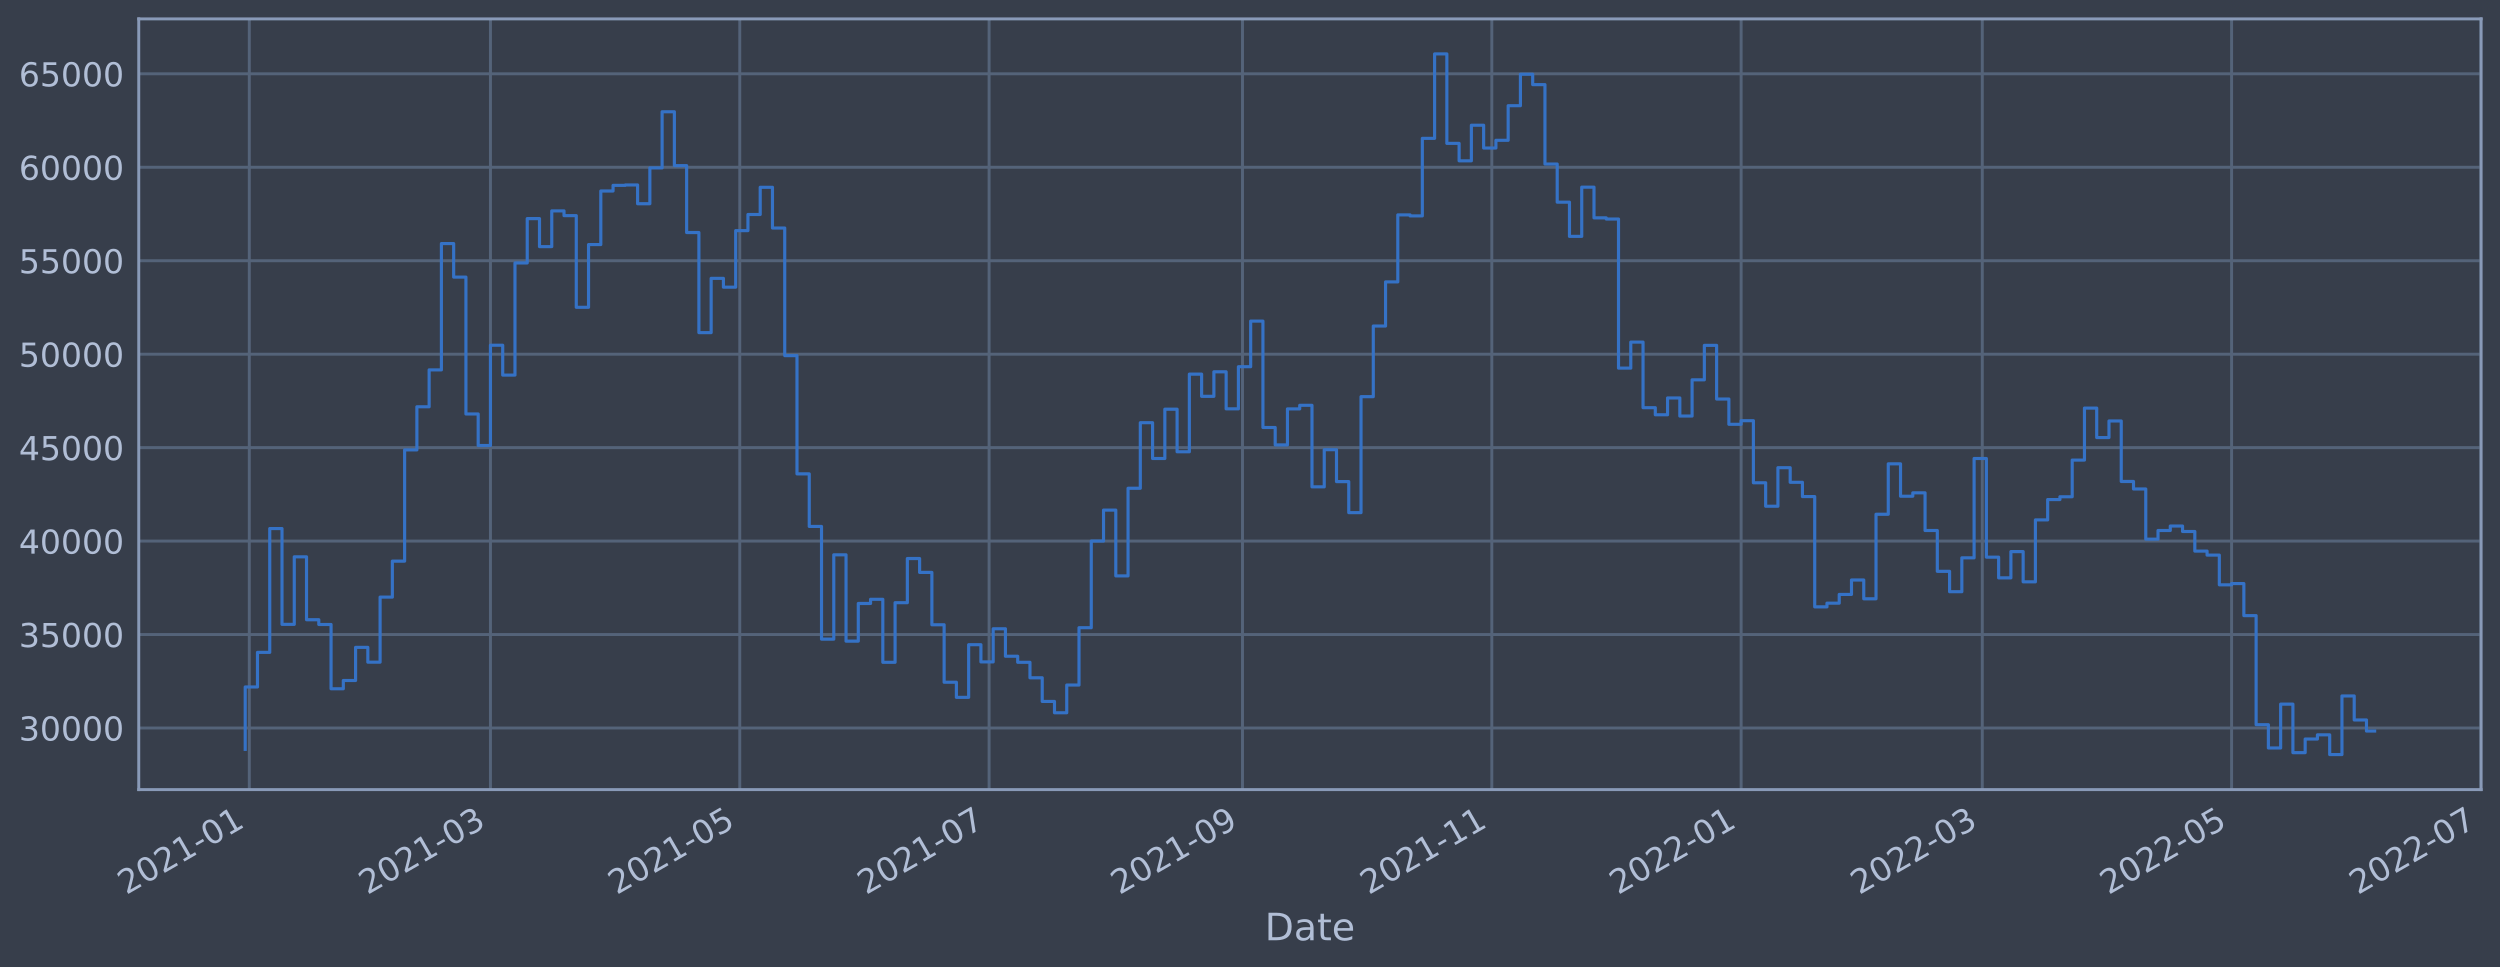
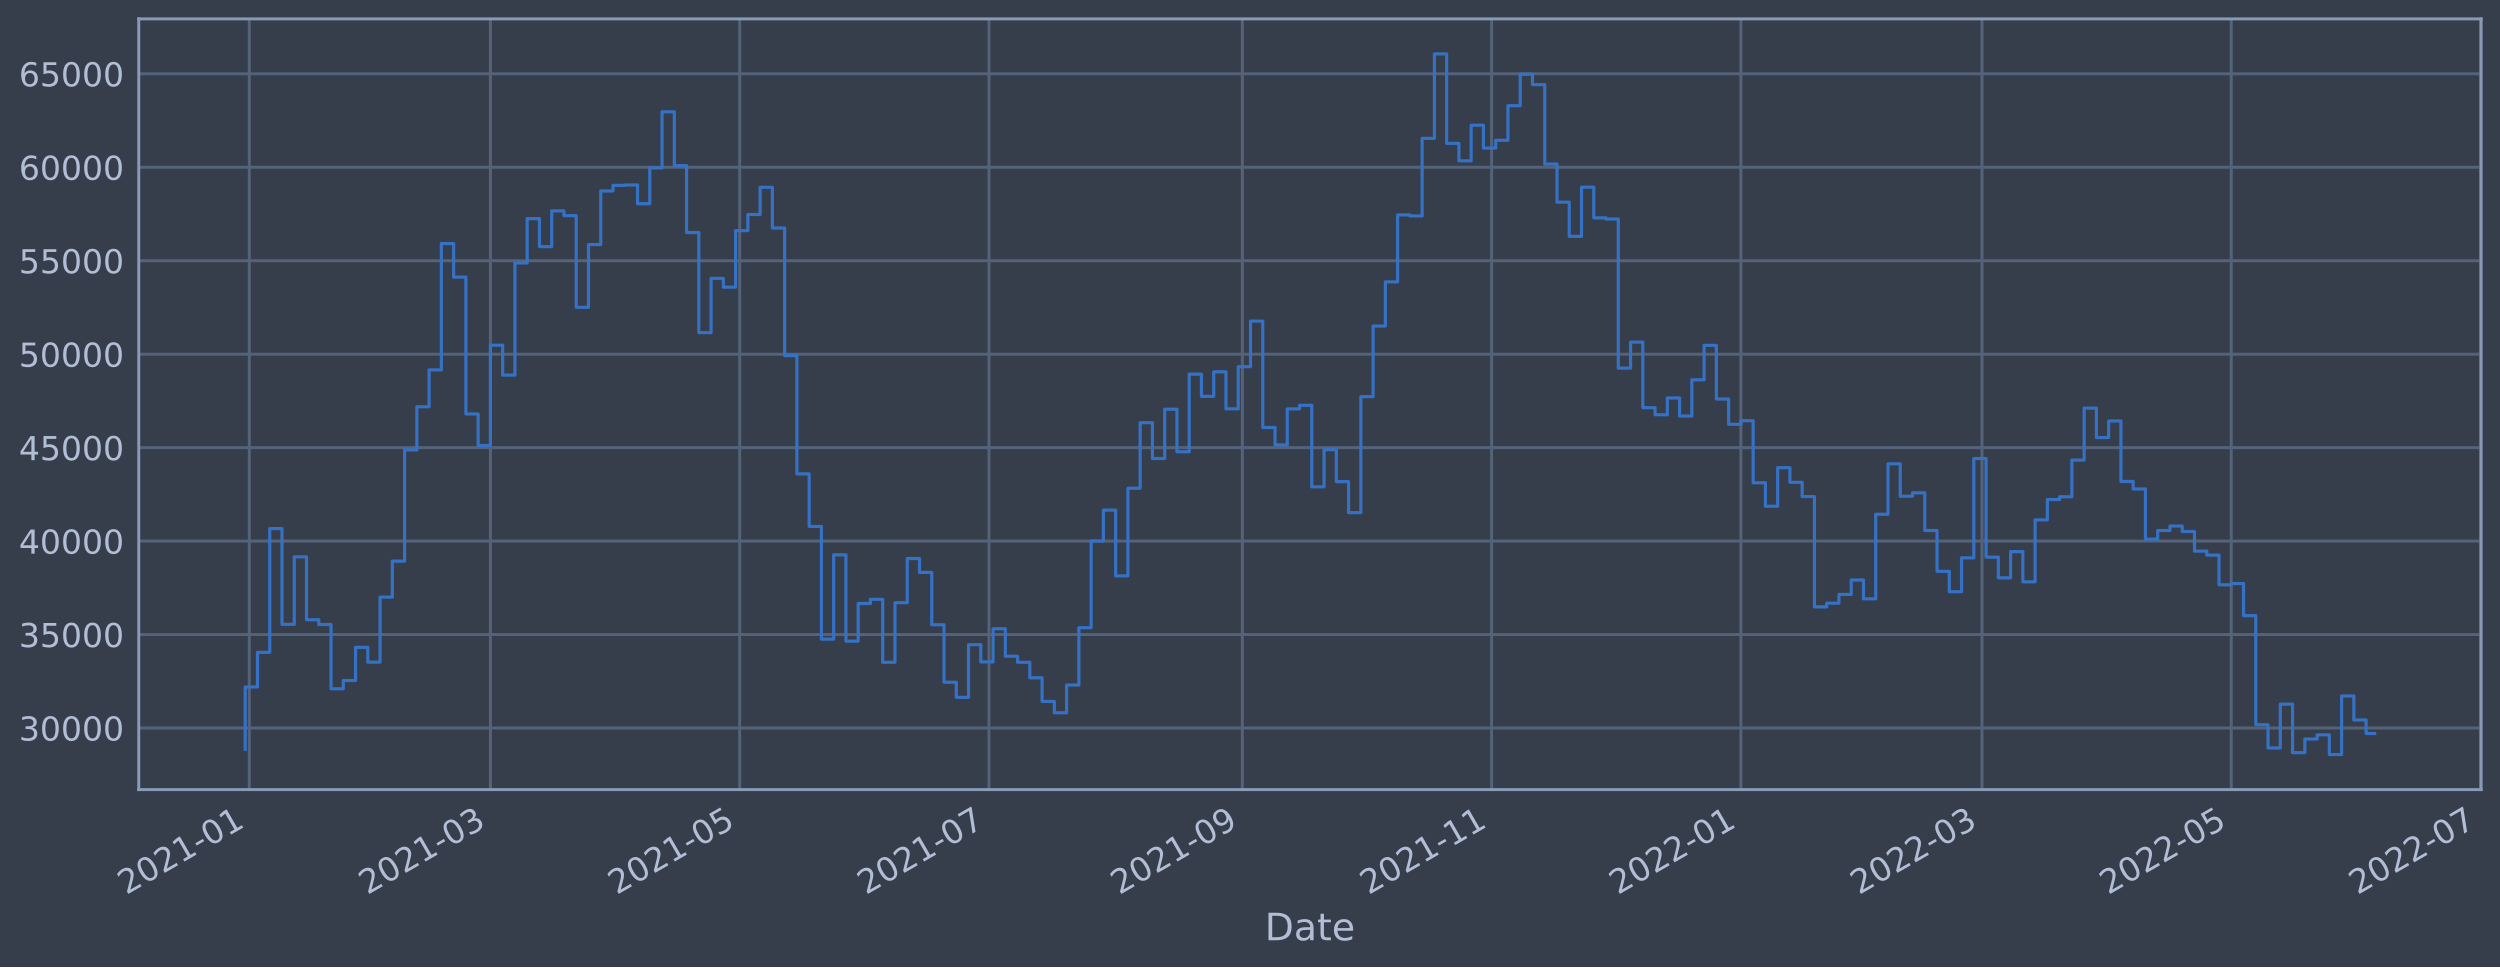
<svg xmlns="http://www.w3.org/2000/svg" xmlns:xlink="http://www.w3.org/1999/xlink" width="952.884pt" height="368.58pt" viewBox="0 0 952.884 368.58" version="1.1">
  <defs>
    <style type="text/css">*{stroke-linejoin: round; stroke-linecap: butt}</style>
  </defs>
  <g id="figure_1">
    <g id="patch_1">
      <path d="M 0 368.58  L 952.884 368.58  L 952.884 0  L 0 0  z " style="fill: #373e4b" />
    </g>
    <g id="axes_1">
      <g id="patch_2">
        <path d="M 52.884 300.96  L 945.684 300.96  L 945.684 7.2  L 52.884 7.2  z " style="fill: #373e4b" />
      </g>
      <g id="matplotlib.axis_1">
        <g id="xtick_1">
          <g id="line2d_1">
-             <path d="M 95.023 300.96  L 95.023 7.2  " clip-path="url(#p75deb70671)" style="fill: none; stroke: #546379; stroke-width: 1.12; stroke-linecap: square" />
+             <path d="M 95.023 300.96  L 95.023 7.2  " clip-path="url(#p32c6266950)" style="fill: none; stroke: #546379; stroke-width: 1.12; stroke-linecap: square" />
          </g>
          <g id="line2d_2" />
          <g id="text_1">
-             <g style="fill: #b1bed6" transform="translate(48.12014 341.1745)rotate(-30)scale(0.126 -0.126)">
+             <g style="fill: #b1bed6" transform="translate(48.11988 341.1745)rotate(-30)scale(0.126 -0.126)">
              <defs>
                <path id="DejaVuSans-32" d="M 1228 531  L 3431 531  L 3431 0  L 469 0  L 469 531  Q 828 903 1448 1529  Q 2069 2156 2228 2338  Q 2531 2678 2651 2914  Q 2772 3150 2772 3378  Q 2772 3750 2511 3984  Q 2250 4219 1831 4219  Q 1534 4219 1204 4116  Q 875 4013 500 3803  L 500 4441  Q 881 4594 1212 4672  Q 1544 4750 1819 4750  Q 2544 4750 2975 4387  Q 3406 4025 3406 3419  Q 3406 3131 3298 2873  Q 3191 2616 2906 2266  Q 2828 2175 2409 1742  Q 1991 1309 1228 531  z " transform="scale(0.015625)" />
                <path id="DejaVuSans-30" d="M 2034 4250  Q 1547 4250 1301 3770  Q 1056 3291 1056 2328  Q 1056 1369 1301 889  Q 1547 409 2034 409  Q 2525 409 2770 889  Q 3016 1369 3016 2328  Q 3016 3291 2770 3770  Q 2525 4250 2034 4250  z M 2034 4750  Q 2819 4750 3233 4129  Q 3647 3509 3647 2328  Q 3647 1150 3233 529  Q 2819 -91 2034 -91  Q 1250 -91 836 529  Q 422 1150 422 2328  Q 422 3509 836 4129  Q 1250 4750 2034 4750  z " transform="scale(0.015625)" />
                <path id="DejaVuSans-31" d="M 794 531  L 1825 531  L 1825 4091  L 703 3866  L 703 4441  L 1819 4666  L 2450 4666  L 2450 531  L 3481 531  L 3481 0  L 794 0  L 794 531  z " transform="scale(0.015625)" />
                <path id="DejaVuSans-2d" d="M 313 2009  L 1997 2009  L 1997 1497  L 313 1497  L 313 2009  z " transform="scale(0.015625)" />
              </defs>
              <use xlink:href="#DejaVuSans-32" />
              <use xlink:href="#DejaVuSans-30" x="63.623" />
              <use xlink:href="#DejaVuSans-32" x="127.246" />
              <use xlink:href="#DejaVuSans-31" x="190.869" />
              <use xlink:href="#DejaVuSans-2d" x="254.492" />
              <use xlink:href="#DejaVuSans-30" x="290.576" />
              <use xlink:href="#DejaVuSans-31" x="354.199" />
            </g>
          </g>
        </g>
        <g id="xtick_2">
          <g id="line2d_3">
-             <path d="M 186.937 300.96  L 186.937 7.2  " clip-path="url(#p75deb70671)" style="fill: none; stroke: #546379; stroke-width: 1.12; stroke-linecap: square" />
+             <path d="M 186.921 300.96  L 186.921 7.2  " clip-path="url(#p32c6266950)" style="fill: none; stroke: #546379; stroke-width: 1.12; stroke-linecap: square" />
          </g>
          <g id="line2d_4" />
          <g id="text_2">
-             <g style="fill: #b1bed6" transform="translate(140.0333 341.1745)rotate(-30)scale(0.126 -0.126)">
+             <g style="fill: #b1bed6" transform="translate(140.0174 341.1745)rotate(-30)scale(0.126 -0.126)">
              <defs>
                <path id="DejaVuSans-33" d="M 2597 2516  Q 3050 2419 3304 2112  Q 3559 1806 3559 1356  Q 3559 666 3084 287  Q 2609 -91 1734 -91  Q 1441 -91 1130 -33  Q 819 25 488 141  L 488 750  Q 750 597 1062 519  Q 1375 441 1716 441  Q 2309 441 2620 675  Q 2931 909 2931 1356  Q 2931 1769 2642 2001  Q 2353 2234 1838 2234  L 1294 2234  L 1294 2753  L 1863 2753  Q 2328 2753 2575 2939  Q 2822 3125 2822 3475  Q 2822 3834 2567 4026  Q 2313 4219 1838 4219  Q 1578 4219 1281 4162  Q 984 4106 628 3988  L 628 4550  Q 988 4650 1302 4700  Q 1616 4750 1894 4750  Q 2613 4750 3031 4423  Q 3450 4097 3450 3541  Q 3450 3153 3228 2886  Q 3006 2619 2597 2516  z " transform="scale(0.015625)" />
              </defs>
              <use xlink:href="#DejaVuSans-32" />
              <use xlink:href="#DejaVuSans-30" x="63.623" />
              <use xlink:href="#DejaVuSans-32" x="127.246" />
              <use xlink:href="#DejaVuSans-31" x="190.869" />
              <use xlink:href="#DejaVuSans-2d" x="254.492" />
              <use xlink:href="#DejaVuSans-30" x="290.576" />
              <use xlink:href="#DejaVuSans-33" x="354.199" />
            </g>
          </g>
        </g>
        <g id="xtick_3">
          <g id="line2d_5">
-             <path d="M 281.965 300.96  L 281.965 7.2  " clip-path="url(#p75deb70671)" style="fill: none; stroke: #546379; stroke-width: 1.12; stroke-linecap: square" />
+             <path d="M 281.933 300.96  L 281.933 7.2  " clip-path="url(#p32c6266950)" style="fill: none; stroke: #546379; stroke-width: 1.12; stroke-linecap: square" />
          </g>
          <g id="line2d_6" />
          <g id="text_3">
-             <g style="fill: #b1bed6" transform="translate(235.0621 341.1745)rotate(-30)scale(0.126 -0.126)">
+             <g style="fill: #b1bed6" transform="translate(235.0302 341.1745)rotate(-30)scale(0.126 -0.126)">
              <defs>
                <path id="DejaVuSans-35" d="M 691 4666  L 3169 4666  L 3169 4134  L 1269 4134  L 1269 2991  Q 1406 3038 1543 3061  Q 1681 3084 1819 3084  Q 2600 3084 3056 2656  Q 3513 2228 3513 1497  Q 3513 744 3044 326  Q 2575 -91 1722 -91  Q 1428 -91 1123 -41  Q 819 9 494 109  L 494 744  Q 775 591 1075 516  Q 1375 441 1709 441  Q 2250 441 2565 725  Q 2881 1009 2881 1497  Q 2881 1984 2565 2268  Q 2250 2553 1709 2553  Q 1456 2553 1204 2497  Q 953 2441 691 2322  L 691 4666  z " transform="scale(0.015625)" />
              </defs>
              <use xlink:href="#DejaVuSans-32" />
              <use xlink:href="#DejaVuSans-30" x="63.623" />
              <use xlink:href="#DejaVuSans-32" x="127.246" />
              <use xlink:href="#DejaVuSans-31" x="190.869" />
              <use xlink:href="#DejaVuSans-2d" x="254.492" />
              <use xlink:href="#DejaVuSans-30" x="290.576" />
              <use xlink:href="#DejaVuSans-35" x="354.199" />
            </g>
          </g>
        </g>
        <g id="xtick_4">
          <g id="line2d_7">
-             <path d="M 376.994 300.96  L 376.994 7.2  " clip-path="url(#p75deb70671)" style="fill: none; stroke: #546379; stroke-width: 1.12; stroke-linecap: square" />
+             <path d="M 376.946 300.96  L 376.946 7.2  " clip-path="url(#p32c6266950)" style="fill: none; stroke: #546379; stroke-width: 1.12; stroke-linecap: square" />
          </g>
          <g id="line2d_8" />
          <g id="text_4">
-             <g style="fill: #b1bed6" transform="translate(330.0909 341.1745)rotate(-30)scale(0.126 -0.126)">
+             <g style="fill: #b1bed6" transform="translate(330.0429 341.1745)rotate(-30)scale(0.126 -0.126)">
              <defs>
                <path id="DejaVuSans-37" d="M 525 4666  L 3525 4666  L 3525 4397  L 1831 0  L 1172 0  L 2766 4134  L 525 4134  L 525 4666  z " transform="scale(0.015625)" />
              </defs>
              <use xlink:href="#DejaVuSans-32" />
              <use xlink:href="#DejaVuSans-30" x="63.623" />
              <use xlink:href="#DejaVuSans-32" x="127.246" />
              <use xlink:href="#DejaVuSans-31" x="190.869" />
              <use xlink:href="#DejaVuSans-2d" x="254.492" />
              <use xlink:href="#DejaVuSans-30" x="290.576" />
              <use xlink:href="#DejaVuSans-37" x="354.199" />
            </g>
          </g>
        </g>
        <g id="xtick_5">
          <g id="line2d_9">
-             <path d="M 473.581 300.96  L 473.581 7.2  " clip-path="url(#p75deb70671)" style="fill: none; stroke: #546379; stroke-width: 1.12; stroke-linecap: square" />
+             <path d="M 473.517 300.96  L 473.517 7.2  " clip-path="url(#p32c6266950)" style="fill: none; stroke: #546379; stroke-width: 1.12; stroke-linecap: square" />
          </g>
          <g id="line2d_10" />
          <g id="text_5">
-             <g style="fill: #b1bed6" transform="translate(426.6776 341.1745)rotate(-30)scale(0.126 -0.126)">
+             <g style="fill: #b1bed6" transform="translate(426.6132 341.1745)rotate(-30)scale(0.126 -0.126)">
              <defs>
                <path id="DejaVuSans-39" d="M 703 97  L 703 672  Q 941 559 1184 500  Q 1428 441 1663 441  Q 2288 441 2617 861  Q 2947 1281 2994 2138  Q 2813 1869 2534 1725  Q 2256 1581 1919 1581  Q 1219 1581 811 2004  Q 403 2428 403 3163  Q 403 3881 828 4315  Q 1253 4750 1959 4750  Q 2769 4750 3195 4129  Q 3622 3509 3622 2328  Q 3622 1225 3098 567  Q 2575 -91 1691 -91  Q 1453 -91 1209 -44  Q 966 3 703 97  z M 1959 2075  Q 2384 2075 2632 2365  Q 2881 2656 2881 3163  Q 2881 3666 2632 3958  Q 2384 4250 1959 4250  Q 1534 4250 1286 3958  Q 1038 3666 1038 3163  Q 1038 2656 1286 2365  Q 1534 2075 1959 2075  z " transform="scale(0.015625)" />
              </defs>
              <use xlink:href="#DejaVuSans-32" />
              <use xlink:href="#DejaVuSans-30" x="63.623" />
              <use xlink:href="#DejaVuSans-32" x="127.246" />
              <use xlink:href="#DejaVuSans-31" x="190.869" />
              <use xlink:href="#DejaVuSans-2d" x="254.492" />
              <use xlink:href="#DejaVuSans-30" x="290.576" />
              <use xlink:href="#DejaVuSans-39" x="354.199" />
            </g>
          </g>
        </g>
        <g id="xtick_6">
          <g id="line2d_11">
-             <path d="M 568.61 300.96  L 568.61 7.2  " clip-path="url(#p75deb70671)" style="fill: none; stroke: #546379; stroke-width: 1.12; stroke-linecap: square" />
+             <path d="M 568.529 300.96  L 568.529 7.2  " clip-path="url(#p32c6266950)" style="fill: none; stroke: #546379; stroke-width: 1.12; stroke-linecap: square" />
          </g>
          <g id="line2d_12" />
          <g id="text_6">
-             <g style="fill: #b1bed6" transform="translate(521.7064 341.1745)rotate(-30)scale(0.126 -0.126)">
+             <g style="fill: #b1bed6" transform="translate(521.626 341.1745)rotate(-30)scale(0.126 -0.126)">
              <use xlink:href="#DejaVuSans-32" />
              <use xlink:href="#DejaVuSans-30" x="63.623" />
              <use xlink:href="#DejaVuSans-32" x="127.246" />
              <use xlink:href="#DejaVuSans-31" x="190.869" />
              <use xlink:href="#DejaVuSans-2d" x="254.492" />
              <use xlink:href="#DejaVuSans-31" x="290.576" />
              <use xlink:href="#DejaVuSans-31" x="354.199" />
            </g>
          </g>
        </g>
        <g id="xtick_7">
          <g id="line2d_13">
-             <path d="M 663.638 300.96  L 663.638 7.2  " clip-path="url(#p75deb70671)" style="fill: none; stroke: #546379; stroke-width: 1.12; stroke-linecap: square" />
+             <path d="M 663.542 300.96  L 663.542 7.2  " clip-path="url(#p32c6266950)" style="fill: none; stroke: #546379; stroke-width: 1.12; stroke-linecap: square" />
          </g>
          <g id="line2d_14" />
          <g id="text_7">
-             <g style="fill: #b1bed6" transform="translate(616.7352 341.1745)rotate(-30)scale(0.126 -0.126)">
+             <g style="fill: #b1bed6" transform="translate(616.6387 341.1745)rotate(-30)scale(0.126 -0.126)">
              <use xlink:href="#DejaVuSans-32" />
              <use xlink:href="#DejaVuSans-30" x="63.623" />
              <use xlink:href="#DejaVuSans-32" x="127.246" />
              <use xlink:href="#DejaVuSans-32" x="190.869" />
              <use xlink:href="#DejaVuSans-2d" x="254.492" />
              <use xlink:href="#DejaVuSans-30" x="290.576" />
              <use xlink:href="#DejaVuSans-31" x="354.199" />
            </g>
          </g>
        </g>
        <g id="xtick_8">
          <g id="line2d_15">
-             <path d="M 755.552 300.96  L 755.552 7.2  " clip-path="url(#p75deb70671)" style="fill: none; stroke: #546379; stroke-width: 1.12; stroke-linecap: square" />
+             <path d="M 755.44 300.96  L 755.44 7.2  " clip-path="url(#p32c6266950)" style="fill: none; stroke: #546379; stroke-width: 1.12; stroke-linecap: square" />
          </g>
          <g id="line2d_16" />
          <g id="text_8">
-             <g style="fill: #b1bed6" transform="translate(708.6483 341.1745)rotate(-30)scale(0.126 -0.126)">
+             <g style="fill: #b1bed6" transform="translate(708.5363 341.1745)rotate(-30)scale(0.126 -0.126)">
              <use xlink:href="#DejaVuSans-32" />
              <use xlink:href="#DejaVuSans-30" x="63.623" />
              <use xlink:href="#DejaVuSans-32" x="127.246" />
              <use xlink:href="#DejaVuSans-32" x="190.869" />
              <use xlink:href="#DejaVuSans-2d" x="254.492" />
              <use xlink:href="#DejaVuSans-30" x="290.576" />
              <use xlink:href="#DejaVuSans-33" x="354.199" />
            </g>
          </g>
        </g>
        <g id="xtick_9">
          <g id="line2d_17">
-             <path d="M 850.58 300.96  L 850.58 7.2  " clip-path="url(#p75deb70671)" style="fill: none; stroke: #546379; stroke-width: 1.12; stroke-linecap: square" />
+             <path d="M 850.452 300.96  L 850.452 7.2  " clip-path="url(#p32c6266950)" style="fill: none; stroke: #546379; stroke-width: 1.12; stroke-linecap: square" />
          </g>
          <g id="line2d_18" />
          <g id="text_9">
-             <g style="fill: #b1bed6" transform="translate(803.6772 341.1745)rotate(-30)scale(0.126 -0.126)">
+             <g style="fill: #b1bed6" transform="translate(803.549 341.1745)rotate(-30)scale(0.126 -0.126)">
              <use xlink:href="#DejaVuSans-32" />
              <use xlink:href="#DejaVuSans-30" x="63.623" />
              <use xlink:href="#DejaVuSans-32" x="127.246" />
              <use xlink:href="#DejaVuSans-32" x="190.869" />
              <use xlink:href="#DejaVuSans-2d" x="254.492" />
              <use xlink:href="#DejaVuSans-30" x="290.576" />
              <use xlink:href="#DejaVuSans-35" x="354.199" />
            </g>
          </g>
        </g>
        <g id="xtick_10">
          <g id="line2d_19">
-             <path d="M 945.609 300.96  L 945.609 7.2  " clip-path="url(#p75deb70671)" style="fill: none; stroke: #546379; stroke-width: 1.12; stroke-linecap: square" />
+             <path d="M 945.465 300.96  L 945.465 7.2  " clip-path="url(#p32c6266950)" style="fill: none; stroke: #546379; stroke-width: 1.12; stroke-linecap: square" />
          </g>
          <g id="line2d_20" />
          <g id="text_10">
-             <g style="fill: #b1bed6" transform="translate(898.706 341.1745)rotate(-30)scale(0.126 -0.126)">
+             <g style="fill: #b1bed6" transform="translate(898.5618 341.1745)rotate(-30)scale(0.126 -0.126)">
              <use xlink:href="#DejaVuSans-32" />
              <use xlink:href="#DejaVuSans-30" x="63.623" />
              <use xlink:href="#DejaVuSans-32" x="127.246" />
              <use xlink:href="#DejaVuSans-32" x="190.869" />
              <use xlink:href="#DejaVuSans-2d" x="254.492" />
              <use xlink:href="#DejaVuSans-30" x="290.576" />
              <use xlink:href="#DejaVuSans-37" x="354.199" />
            </g>
          </g>
        </g>
        <g id="text_11">
          <g style="fill: #b1bed6" transform="translate(482.0746 358.3856)scale(0.144 -0.144)">
            <defs>
              <path id="DejaVuSans-44" d="M 1259 4147  L 1259 519  L 2022 519  Q 2988 519 3436 956  Q 3884 1394 3884 2338  Q 3884 3275 3436 3711  Q 2988 4147 2022 4147  L 1259 4147  z M 628 4666  L 1925 4666  Q 3281 4666 3915 4102  Q 4550 3538 4550 2338  Q 4550 1131 3912 565  Q 3275 0 1925 0  L 628 0  L 628 4666  z " transform="scale(0.015625)" />
              <path id="DejaVuSans-61" d="M 2194 1759  Q 1497 1759 1228 1600  Q 959 1441 959 1056  Q 959 750 1161 570  Q 1363 391 1709 391  Q 2188 391 2477 730  Q 2766 1069 2766 1631  L 2766 1759  L 2194 1759  z M 3341 1997  L 3341 0  L 2766 0  L 2766 531  Q 2569 213 2275 61  Q 1981 -91 1556 -91  Q 1019 -91 701 211  Q 384 513 384 1019  Q 384 1609 779 1909  Q 1175 2209 1959 2209  L 2766 2209  L 2766 2266  Q 2766 2663 2505 2880  Q 2244 3097 1772 3097  Q 1472 3097 1187 3025  Q 903 2953 641 2809  L 641 3341  Q 956 3463 1253 3523  Q 1550 3584 1831 3584  Q 2591 3584 2966 3190  Q 3341 2797 3341 1997  z " transform="scale(0.015625)" />
              <path id="DejaVuSans-74" d="M 1172 4494  L 1172 3500  L 2356 3500  L 2356 3053  L 1172 3053  L 1172 1153  Q 1172 725 1289 603  Q 1406 481 1766 481  L 2356 481  L 2356 0  L 1766 0  Q 1100 0 847 248  Q 594 497 594 1153  L 594 3053  L 172 3053  L 172 3500  L 594 3500  L 594 4494  L 1172 4494  z " transform="scale(0.015625)" />
              <path id="DejaVuSans-65" d="M 3597 1894  L 3597 1613  L 953 1613  Q 991 1019 1311 708  Q 1631 397 2203 397  Q 2534 397 2845 478  Q 3156 559 3463 722  L 3463 178  Q 3153 47 2828 -22  Q 2503 -91 2169 -91  Q 1331 -91 842 396  Q 353 884 353 1716  Q 353 2575 817 3079  Q 1281 3584 2069 3584  Q 2775 3584 3186 3129  Q 3597 2675 3597 1894  z M 3022 2063  Q 3016 2534 2758 2815  Q 2500 3097 2075 3097  Q 1594 3097 1305 2825  Q 1016 2553 972 2059  L 3022 2063  z " transform="scale(0.015625)" />
            </defs>
            <use xlink:href="#DejaVuSans-44" />
            <use xlink:href="#DejaVuSans-61" x="77.002" />
            <use xlink:href="#DejaVuSans-74" x="138.281" />
            <use xlink:href="#DejaVuSans-65" x="177.49" />
          </g>
        </g>
      </g>
      <g id="matplotlib.axis_2">
        <g id="ytick_1">
          <g id="line2d_21">
-             <path d="M 52.884 277.483  L 945.684 277.483  " clip-path="url(#p75deb70671)" style="fill: none; stroke: #546379; stroke-width: 1.12; stroke-linecap: square" />
+             <path d="M 52.884 277.483  L 945.684 277.483  " clip-path="url(#p32c6266950)" style="fill: none; stroke: #546379; stroke-width: 1.12; stroke-linecap: square" />
          </g>
          <g id="line2d_22" />
          <g id="text_12">
            <g style="fill: #b1bed6" transform="translate(7.2 282.2698)scale(0.126 -0.126)">
              <use xlink:href="#DejaVuSans-33" />
              <use xlink:href="#DejaVuSans-30" x="63.623" />
              <use xlink:href="#DejaVuSans-30" x="127.246" />
              <use xlink:href="#DejaVuSans-30" x="190.869" />
              <use xlink:href="#DejaVuSans-30" x="254.492" />
            </g>
          </g>
        </g>
        <g id="ytick_2">
          <g id="line2d_23">
-             <path d="M 52.884 241.861  L 945.684 241.861  " clip-path="url(#p75deb70671)" style="fill: none; stroke: #546379; stroke-width: 1.12; stroke-linecap: square" />
+             <path d="M 52.884 241.861  L 945.684 241.861  " clip-path="url(#p32c6266950)" style="fill: none; stroke: #546379; stroke-width: 1.12; stroke-linecap: square" />
          </g>
          <g id="line2d_24" />
          <g id="text_13">
            <g style="fill: #b1bed6" transform="translate(7.2 246.6479)scale(0.126 -0.126)">
              <use xlink:href="#DejaVuSans-33" />
              <use xlink:href="#DejaVuSans-35" x="63.623" />
              <use xlink:href="#DejaVuSans-30" x="127.246" />
              <use xlink:href="#DejaVuSans-30" x="190.869" />
              <use xlink:href="#DejaVuSans-30" x="254.492" />
            </g>
          </g>
        </g>
        <g id="ytick_3">
          <g id="line2d_25">
-             <path d="M 52.884 206.239  L 945.684 206.239  " clip-path="url(#p75deb70671)" style="fill: none; stroke: #546379; stroke-width: 1.12; stroke-linecap: square" />
+             <path d="M 52.884 206.239  L 945.684 206.239  " clip-path="url(#p32c6266950)" style="fill: none; stroke: #546379; stroke-width: 1.12; stroke-linecap: square" />
          </g>
          <g id="line2d_26" />
          <g id="text_14">
            <g style="fill: #b1bed6" transform="translate(7.2 211.0261)scale(0.126 -0.126)">
              <defs>
                <path id="DejaVuSans-34" d="M 2419 4116  L 825 1625  L 2419 1625  L 2419 4116  z M 2253 4666  L 3047 4666  L 3047 1625  L 3713 1625  L 3713 1100  L 3047 1100  L 3047 0  L 2419 0  L 2419 1100  L 313 1100  L 313 1709  L 2253 4666  z " transform="scale(0.015625)" />
              </defs>
              <use xlink:href="#DejaVuSans-34" />
              <use xlink:href="#DejaVuSans-30" x="63.623" />
              <use xlink:href="#DejaVuSans-30" x="127.246" />
              <use xlink:href="#DejaVuSans-30" x="190.869" />
              <use xlink:href="#DejaVuSans-30" x="254.492" />
            </g>
          </g>
        </g>
        <g id="ytick_4">
          <g id="line2d_27">
-             <path d="M 52.884 170.617  L 945.684 170.617  " clip-path="url(#p75deb70671)" style="fill: none; stroke: #546379; stroke-width: 1.12; stroke-linecap: square" />
+             <path d="M 52.884 170.617  L 945.684 170.617  " clip-path="url(#p32c6266950)" style="fill: none; stroke: #546379; stroke-width: 1.12; stroke-linecap: square" />
          </g>
          <g id="line2d_28" />
          <g id="text_15">
            <g style="fill: #b1bed6" transform="translate(7.2 175.4043)scale(0.126 -0.126)">
              <use xlink:href="#DejaVuSans-34" />
              <use xlink:href="#DejaVuSans-35" x="63.623" />
              <use xlink:href="#DejaVuSans-30" x="127.246" />
              <use xlink:href="#DejaVuSans-30" x="190.869" />
              <use xlink:href="#DejaVuSans-30" x="254.492" />
            </g>
          </g>
        </g>
        <g id="ytick_5">
          <g id="line2d_29">
-             <path d="M 52.884 134.995  L 945.684 134.995  " clip-path="url(#p75deb70671)" style="fill: none; stroke: #546379; stroke-width: 1.12; stroke-linecap: square" />
+             <path d="M 52.884 134.995  L 945.684 134.995  " clip-path="url(#p32c6266950)" style="fill: none; stroke: #546379; stroke-width: 1.12; stroke-linecap: square" />
          </g>
          <g id="line2d_30" />
          <g id="text_16">
            <g style="fill: #b1bed6" transform="translate(7.2 139.7824)scale(0.126 -0.126)">
              <use xlink:href="#DejaVuSans-35" />
              <use xlink:href="#DejaVuSans-30" x="63.623" />
              <use xlink:href="#DejaVuSans-30" x="127.246" />
              <use xlink:href="#DejaVuSans-30" x="190.869" />
              <use xlink:href="#DejaVuSans-30" x="254.492" />
            </g>
          </g>
        </g>
        <g id="ytick_6">
          <g id="line2d_31">
-             <path d="M 52.884 99.374  L 945.684 99.374  " clip-path="url(#p75deb70671)" style="fill: none; stroke: #546379; stroke-width: 1.12; stroke-linecap: square" />
+             <path d="M 52.884 99.374  L 945.684 99.374  " clip-path="url(#p32c6266950)" style="fill: none; stroke: #546379; stroke-width: 1.12; stroke-linecap: square" />
          </g>
          <g id="line2d_32" />
          <g id="text_17">
            <g style="fill: #b1bed6" transform="translate(7.2 104.1606)scale(0.126 -0.126)">
              <use xlink:href="#DejaVuSans-35" />
              <use xlink:href="#DejaVuSans-35" x="63.623" />
              <use xlink:href="#DejaVuSans-30" x="127.246" />
              <use xlink:href="#DejaVuSans-30" x="190.869" />
              <use xlink:href="#DejaVuSans-30" x="254.492" />
            </g>
          </g>
        </g>
        <g id="ytick_7">
          <g id="line2d_33">
-             <path d="M 52.884 63.752  L 945.684 63.752  " clip-path="url(#p75deb70671)" style="fill: none; stroke: #546379; stroke-width: 1.12; stroke-linecap: square" />
+             <path d="M 52.884 63.752  L 945.684 63.752  " clip-path="url(#p32c6266950)" style="fill: none; stroke: #546379; stroke-width: 1.12; stroke-linecap: square" />
          </g>
          <g id="line2d_34" />
          <g id="text_18">
            <g style="fill: #b1bed6" transform="translate(7.2 68.53877)scale(0.126 -0.126)">
              <defs>
                <path id="DejaVuSans-36" d="M 2113 2584  Q 1688 2584 1439 2293  Q 1191 2003 1191 1497  Q 1191 994 1439 701  Q 1688 409 2113 409  Q 2538 409 2786 701  Q 3034 994 3034 1497  Q 3034 2003 2786 2293  Q 2538 2584 2113 2584  z M 3366 4563  L 3366 3988  Q 3128 4100 2886 4159  Q 2644 4219 2406 4219  Q 1781 4219 1451 3797  Q 1122 3375 1075 2522  Q 1259 2794 1537 2939  Q 1816 3084 2150 3084  Q 2853 3084 3261 2657  Q 3669 2231 3669 1497  Q 3669 778 3244 343  Q 2819 -91 2113 -91  Q 1303 -91 875 529  Q 447 1150 447 2328  Q 447 3434 972 4092  Q 1497 4750 2381 4750  Q 2619 4750 2861 4703  Q 3103 4656 3366 4563  z " transform="scale(0.015625)" />
              </defs>
              <use xlink:href="#DejaVuSans-36" />
              <use xlink:href="#DejaVuSans-30" x="63.623" />
              <use xlink:href="#DejaVuSans-30" x="127.246" />
              <use xlink:href="#DejaVuSans-30" x="190.869" />
              <use xlink:href="#DejaVuSans-30" x="254.492" />
            </g>
          </g>
        </g>
        <g id="ytick_8">
          <g id="line2d_35">
-             <path d="M 52.884 28.13  L 945.684 28.13  " clip-path="url(#p75deb70671)" style="fill: none; stroke: #546379; stroke-width: 1.12; stroke-linecap: square" />
+             <path d="M 52.884 28.13  L 945.684 28.13  " clip-path="url(#p32c6266950)" style="fill: none; stroke: #546379; stroke-width: 1.12; stroke-linecap: square" />
          </g>
          <g id="line2d_36" />
          <g id="text_19">
            <g style="fill: #b1bed6" transform="translate(7.2 32.91694)scale(0.126 -0.126)">
              <use xlink:href="#DejaVuSans-36" />
              <use xlink:href="#DejaVuSans-35" x="63.623" />
              <use xlink:href="#DejaVuSans-30" x="127.246" />
              <use xlink:href="#DejaVuSans-30" x="190.869" />
              <use xlink:href="#DejaVuSans-30" x="254.492" />
            </g>
          </g>
        </g>
      </g>
      <g id="line2d_37">
-         <path d="M 93.466 285.629  L 93.466 261.842  L 98.139 261.842  L 98.139 248.653  L 102.813 248.653  L 102.813 201.464  L 107.486 201.464  L 107.486 237.979  L 112.16 237.979  L 112.16 212.234  L 116.833 212.234  L 116.833 236.211  L 121.507 236.211  L 121.507 238.021  L 126.18 238.021  L 126.18 262.523  L 130.854 262.523  L 130.854 259.374  L 135.528 259.374  L 135.528 246.746  L 140.201 246.746  L 140.201 252.384  L 144.875 252.384  L 144.875 227.597  L 149.548 227.597  L 149.548 213.876  L 154.222 213.876  L 154.222 171.485  L 158.895 171.485  L 158.895 155.049  L 163.569 155.049  L 163.569 140.979  L 168.242 140.979  L 168.242 92.844  L 172.916 92.844  L 172.916 105.619  L 177.589 105.619  L 177.589 157.79  L 182.263 157.79  L 182.263 169.806  L 186.937 169.806  L 186.937 131.592  L 191.61 131.592  L 191.61 142.963  L 196.284 142.963  L 196.284 100.218  L 200.957 100.218  L 200.957 83.32  L 205.631 83.32  L 205.631 93.997  L 210.304 93.997  L 210.304 80.381  L 214.978 80.381  L 214.978 82.196  L 219.651 82.196  L 219.651 117.126  L 224.325 117.126  L 224.325 93.219  L 228.998 93.219  L 228.998 72.799  L 233.672 72.799  L 233.672 70.653  L 238.346 70.653  L 238.346 70.491  L 243.019 70.491  L 243.019 77.654  L 247.693 77.654  L 247.693 64.002  L 252.366 64.002  L 252.366 42.599  L 257.04 42.599  L 257.04 63.131  L 261.713 63.131  L 261.713 88.631  L 266.387 88.631  L 266.387 126.78  L 271.06 126.78  L 271.06 106.094  L 275.734 106.094  L 275.734 109.461  L 280.408 109.461  L 280.408 87.9  L 285.081 87.9  L 285.081 81.753  L 289.755 81.753  L 289.755 71.383  L 294.428 71.383  L 294.428 86.906  L 299.102 86.906  L 299.102 135.547  L 303.775 135.547  L 303.775 180.618  L 308.449 180.618  L 308.449 200.651  L 313.122 200.651  L 313.122 243.61  L 317.796 243.61  L 317.796 211.468  L 322.469 211.468  L 322.469 244.371  L 327.143 244.371  L 327.143 230.016  L 331.817 230.016  L 331.817 228.428  L 336.49 228.428  L 336.49 252.442  L 341.164 252.442  L 341.164 229.717  L 345.837 229.717  L 345.837 212.887  L 350.511 212.887  L 350.511 218.173  L 355.184 218.173  L 355.184 238.127  L 359.858 238.127  L 359.858 260.045  L 364.531 260.045  L 364.531 265.795  L 369.205 265.795  L 369.205 245.732  L 373.878 245.732  L 373.878 252.285  L 378.552 252.285  L 378.552 239.657  L 383.226 239.657  L 383.226 250.132  L 387.899 250.132  L 387.899 252.437  L 392.573 252.437  L 392.573 258.343  L 397.246 258.343  L 397.246 267.357  L 401.92 267.357  L 401.92 271.67  L 406.593 271.67  L 406.593 261.112  L 411.267 261.112  L 411.267 239.259  L 415.94 239.259  L 415.94 206.221  L 420.614 206.221  L 420.614 194.419  L 425.288 194.419  L 425.288 219.505  L 429.961 219.505  L 429.961 186.106  L 434.635 186.106  L 434.635 161.117  L 439.308 161.117  L 439.308 174.765  L 443.982 174.765  L 443.982 155.967  L 448.655 155.967  L 448.655 172.2  L 453.329 172.2  L 453.329 142.604  L 458.002 142.604  L 458.002 151.064  L 462.676 151.064  L 462.676 141.715  L 467.349 141.715  L 467.349 155.836  L 472.023 155.836  L 472.023 139.776  L 476.697 139.776  L 476.697 122.392  L 481.37 122.392  L 481.37 162.934  L 486.044 162.934  L 486.044 169.586  L 490.717 169.586  L 490.717 155.855  L 495.391 155.855  L 495.391 154.491  L 500.064 154.491  L 500.064 185.567  L 504.738 185.567  L 504.738 171.408  L 509.411 171.408  L 509.411 183.565  L 514.085 183.565  L 514.085 195.393  L 518.758 195.393  L 518.758 151.188  L 523.432 151.188  L 523.432 124.267  L 528.106 124.267  L 528.106 107.443  L 532.779 107.443  L 532.779 81.905  L 537.453 81.905  L 537.453 82.291  L 542.126 82.291  L 542.126 52.736  L 546.8 52.736  L 546.8 20.553  L 551.473 20.553  L 551.473 54.652  L 556.147 54.652  L 556.147 61.293  L 560.82 61.293  L 560.82 47.728  L 565.494 47.728  L 565.494 56.417  L 570.168 56.417  L 570.168 53.48  L 574.841 53.48  L 574.841 40.29  L 579.515 40.29  L 579.515 28.296  L 584.188 28.296  L 584.188 32.255  L 588.862 32.255  L 588.862 62.525  L 593.535 62.525  L 593.535 77.053  L 598.209 77.053  L 598.209 90.101  L 602.882 90.101  L 602.882 71.336  L 607.556 71.336  L 607.556 83.043  L 612.229 83.043  L 612.229 83.488  L 616.903 83.488  L 616.903 140.311  L 621.577 140.311  L 621.577 130.397  L 626.25 130.397  L 626.25 155.389  L 630.924 155.389  L 630.924 158.099  L 635.597 158.099  L 635.597 151.678  L 640.271 151.678  L 640.271 158.582  L 644.944 158.582  L 644.944 144.768  L 649.618 144.768  L 649.618 131.641  L 654.291 131.641  L 654.291 152.085  L 658.965 152.085  L 658.965 161.715  L 663.638 161.715  L 663.638 160.344  L 668.312 160.344  L 668.312 184.007  L 672.986 184.007  L 672.986 192.956  L 677.659 192.956  L 677.659 178.269  L 682.333 178.269  L 682.333 183.822  L 687.006 183.822  L 687.006 189.273  L 691.68 189.273  L 691.68 231.311  L 696.353 231.311  L 696.353 229.9  L 701.027 229.9  L 701.027 226.566  L 705.7 226.566  L 705.7 221.068  L 710.374 221.068  L 710.374 228.234  L 715.048 228.234  L 715.048 196.013  L 719.721 196.013  L 719.721 176.792  L 724.395 176.792  L 724.395 189.132  L 729.068 189.132  L 729.068 187.852  L 733.742 187.852  L 733.742 202.209  L 738.415 202.209  L 738.415 217.764  L 743.089 217.764  L 743.089 225.536  L 747.762 225.536  L 747.762 212.623  L 752.436 212.623  L 752.436 174.758  L 757.109 174.758  L 757.109 212.357  L 761.783 212.357  L 761.783 220.256  L 766.457 220.256  L 766.457 210.244  L 771.13 210.244  L 771.13 221.767  L 775.804 221.767  L 775.804 198.167  L 780.477 198.167  L 780.477 190.406  L 785.151 190.406  L 785.151 189.335  L 789.824 189.335  L 789.824 175.36  L 794.498 175.36  L 794.498 155.543  L 799.171 155.543  L 799.171 166.776  L 803.845 166.776  L 803.845 160.461  L 808.519 160.461  L 808.519 183.511  L 813.192 183.511  L 813.192 186.379  L 817.866 186.379  L 817.866 205.511  L 822.539 205.511  L 822.539 202.205  L 827.213 202.205  L 827.213 200.499  L 831.886 200.499  L 831.886 202.577  L 836.56 202.577  L 836.56 210.047  L 841.233 210.047  L 841.233 211.587  L 845.907 211.587  L 845.907 222.902  L 850.58 222.902  L 850.58 222.431  L 855.254 222.431  L 855.254 234.644  L 859.928 234.644  L 859.928 276.231  L 864.601 276.231  L 864.601 285.098  L 869.275 285.098  L 869.275 268.382  L 873.948 268.382  L 873.948 286.88  L 878.622 286.88  L 878.622 281.687  L 883.295 281.687  L 883.295 280.086  L 887.969 280.086  L 887.969 287.607  L 892.642 287.607  L 892.642 265.26  L 897.316 265.26  L 897.316 274.42  L 901.989 274.42  L 901.989 278.64  L 905.102 278.64  L 905.102 278.64  " clip-path="url(#p75deb70671)" style="fill: none; stroke: #3572c6; stroke-width: 1.2; stroke-linecap: square" />
+         <path d="M 93.466 285.629  L 93.466 261.842  L 98.138 261.842  L 98.138 248.653  L 102.811 248.653  L 102.811 201.464  L 107.484 201.464  L 107.484 237.979  L 112.157 237.979  L 112.157 212.234  L 116.829 212.234  L 116.829 236.211  L 121.502 236.211  L 121.502 238.021  L 126.175 238.021  L 126.175 262.523  L 130.848 262.523  L 130.848 259.374  L 135.52 259.374  L 135.52 246.746  L 140.193 246.746  L 140.193 252.384  L 144.866 252.384  L 144.866 227.597  L 149.539 227.597  L 149.539 213.876  L 154.211 213.876  L 154.211 171.485  L 158.884 171.485  L 158.884 155.049  L 163.557 155.049  L 163.557 140.979  L 168.23 140.979  L 168.23 92.844  L 172.902 92.844  L 172.902 105.619  L 177.575 105.619  L 177.575 157.79  L 182.248 157.79  L 182.248 169.806  L 186.921 169.806  L 186.921 131.592  L 191.593 131.592  L 191.593 142.963  L 196.266 142.963  L 196.266 100.218  L 200.939 100.218  L 200.939 83.32  L 205.612 83.32  L 205.612 93.997  L 210.285 93.997  L 210.285 80.381  L 214.957 80.381  L 214.957 82.196  L 219.63 82.196  L 219.63 117.126  L 224.303 117.126  L 224.303 93.219  L 228.976 93.219  L 228.976 72.799  L 233.648 72.799  L 233.648 70.653  L 238.321 70.653  L 238.321 70.491  L 242.994 70.491  L 242.994 77.654  L 247.667 77.654  L 247.667 64.002  L 252.339 64.002  L 252.339 42.599  L 257.012 42.599  L 257.012 63.131  L 261.685 63.131  L 261.685 88.631  L 266.358 88.631  L 266.358 126.78  L 271.03 126.78  L 271.03 106.094  L 275.703 106.094  L 275.703 109.461  L 280.376 109.461  L 280.376 87.9  L 285.049 87.9  L 285.049 81.753  L 289.721 81.753  L 289.721 71.383  L 294.394 71.383  L 294.394 86.906  L 299.067 86.906  L 299.067 135.547  L 303.74 135.547  L 303.74 180.618  L 308.412 180.618  L 308.412 200.651  L 313.085 200.651  L 313.085 243.61  L 317.758 243.61  L 317.758 211.468  L 322.431 211.468  L 322.431 244.371  L 327.103 244.371  L 327.103 230.016  L 331.776 230.016  L 331.776 228.428  L 336.449 228.428  L 336.449 252.442  L 341.122 252.442  L 341.122 229.717  L 345.794 229.717  L 345.794 212.887  L 350.467 212.887  L 350.467 218.173  L 355.14 218.173  L 355.14 238.127  L 359.813 238.127  L 359.813 260.045  L 364.486 260.045  L 364.486 265.795  L 369.158 265.795  L 369.158 245.732  L 373.831 245.732  L 373.831 252.285  L 378.504 252.285  L 378.504 239.657  L 383.177 239.657  L 383.177 250.132  L 387.849 250.132  L 387.849 252.437  L 392.522 252.437  L 392.522 258.343  L 397.195 258.343  L 397.195 267.357  L 401.868 267.357  L 401.868 271.67  L 406.54 271.67  L 406.54 261.112  L 411.213 261.112  L 411.213 239.259  L 415.886 239.259  L 415.886 206.221  L 420.559 206.221  L 420.559 194.419  L 425.231 194.419  L 425.231 219.505  L 429.904 219.505  L 429.904 186.106  L 434.577 186.106  L 434.577 161.117  L 439.25 161.117  L 439.25 174.765  L 443.922 174.765  L 443.922 155.967  L 448.595 155.967  L 448.595 172.2  L 453.268 172.2  L 453.268 142.604  L 457.941 142.604  L 457.941 151.064  L 462.613 151.064  L 462.613 141.715  L 467.286 141.715  L 467.286 155.836  L 471.959 155.836  L 471.959 139.776  L 476.632 139.776  L 476.632 122.392  L 481.304 122.392  L 481.304 162.934  L 485.977 162.934  L 485.977 169.586  L 490.65 169.586  L 490.65 155.855  L 495.323 155.855  L 495.323 154.491  L 499.995 154.491  L 499.995 185.567  L 504.668 185.567  L 504.668 171.408  L 509.341 171.408  L 509.341 183.565  L 514.014 183.565  L 514.014 195.393  L 518.687 195.393  L 518.687 151.188  L 523.359 151.188  L 523.359 124.267  L 528.032 124.267  L 528.032 107.443  L 532.705 107.443  L 532.705 81.905  L 537.378 81.905  L 537.378 82.291  L 542.05 82.291  L 542.05 52.736  L 546.723 52.736  L 546.723 20.553  L 551.396 20.553  L 551.396 54.652  L 556.069 54.652  L 556.069 61.293  L 560.741 61.293  L 560.741 47.728  L 565.414 47.728  L 565.414 56.417  L 570.087 56.417  L 570.087 53.48  L 574.76 53.48  L 574.76 40.29  L 579.432 40.29  L 579.432 28.296  L 584.105 28.296  L 584.105 32.255  L 588.778 32.255  L 588.778 62.525  L 593.451 62.525  L 593.451 77.053  L 598.123 77.053  L 598.123 90.101  L 602.796 90.101  L 602.796 71.336  L 607.469 71.336  L 607.469 83.043  L 612.142 83.043  L 612.142 83.488  L 616.814 83.488  L 616.814 140.311  L 621.487 140.311  L 621.487 130.397  L 626.16 130.397  L 626.16 155.389  L 630.833 155.389  L 630.833 158.099  L 635.505 158.099  L 635.505 151.678  L 640.178 151.678  L 640.178 158.582  L 644.851 158.582  L 644.851 144.768  L 649.524 144.768  L 649.524 131.641  L 654.196 131.641  L 654.196 152.085  L 658.869 152.085  L 658.869 161.715  L 663.542 161.715  L 663.542 160.344  L 668.215 160.344  L 668.215 184.007  L 672.888 184.007  L 672.888 192.956  L 677.56 192.956  L 677.56 178.269  L 682.233 178.269  L 682.233 183.822  L 686.906 183.822  L 686.906 189.273  L 691.579 189.273  L 691.579 231.311  L 696.251 231.311  L 696.251 229.9  L 700.924 229.9  L 700.924 226.566  L 705.597 226.566  L 705.597 221.068  L 710.27 221.068  L 710.27 228.234  L 714.942 228.234  L 714.942 196.013  L 719.615 196.013  L 719.615 176.792  L 724.288 176.792  L 724.288 189.132  L 728.961 189.132  L 728.961 187.852  L 733.633 187.852  L 733.633 202.209  L 738.306 202.209  L 738.306 217.764  L 742.979 217.764  L 742.979 225.536  L 747.652 225.536  L 747.652 212.623  L 752.324 212.623  L 752.324 174.758  L 756.997 174.758  L 756.997 212.357  L 761.67 212.357  L 761.67 220.256  L 766.343 220.256  L 766.343 210.244  L 771.015 210.244  L 771.015 221.767  L 775.688 221.767  L 775.688 198.167  L 780.361 198.167  L 780.361 190.406  L 785.034 190.406  L 785.034 189.335  L 789.706 189.335  L 789.706 175.36  L 794.379 175.36  L 794.379 155.543  L 799.052 155.543  L 799.052 166.776  L 803.725 166.776  L 803.725 160.461  L 808.397 160.461  L 808.397 183.511  L 813.07 183.511  L 813.07 186.379  L 817.743 186.379  L 817.743 205.511  L 822.416 205.511  L 822.416 202.205  L 827.089 202.205  L 827.089 200.499  L 831.761 200.499  L 831.761 202.577  L 836.434 202.577  L 836.434 210.047  L 841.107 210.047  L 841.107 211.587  L 845.78 211.587  L 845.78 222.902  L 850.452 222.902  L 850.452 222.431  L 855.125 222.431  L 855.125 234.644  L 859.798 234.644  L 859.798 276.231  L 864.471 276.231  L 864.471 285.098  L 869.143 285.098  L 869.143 268.382  L 873.816 268.382  L 873.816 286.88  L 878.489 286.88  L 878.489 281.687  L 883.162 281.687  L 883.162 280.086  L 887.834 280.086  L 887.834 287.607  L 892.507 287.607  L 892.507 265.26  L 897.18 265.26  L 897.18 274.42  L 901.853 274.42  L 901.853 279.58  L 905.102 279.58  L 905.102 279.58  " clip-path="url(#p32c6266950)" style="fill: none; stroke: #3572c6; stroke-width: 1.2; stroke-linecap: square" />
      </g>
      <g id="patch_3">
        <path d="M 52.884 300.96  L 52.884 7.2  " style="fill: none; stroke: #899ab8; stroke-width: 1.12; stroke-linejoin: miter; stroke-linecap: square" />
      </g>
      <g id="patch_4">
        <path d="M 945.684 300.96  L 945.684 7.2  " style="fill: none; stroke: #899ab8; stroke-width: 1.12; stroke-linejoin: miter; stroke-linecap: square" />
      </g>
      <g id="patch_5">
        <path d="M 52.884 300.96  L 945.684 300.96  " style="fill: none; stroke: #899ab8; stroke-width: 1.12; stroke-linejoin: miter; stroke-linecap: square" />
      </g>
      <g id="patch_6">
        <path d="M 52.884 7.2  L 945.684 7.2  " style="fill: none; stroke: #899ab8; stroke-width: 1.12; stroke-linejoin: miter; stroke-linecap: square" />
      </g>
    </g>
  </g>
  <defs>
-     <clipPath id="p75deb70671">
+     <clipPath id="p32c6266950">
      <rect x="52.884" y="7.2" width="892.8" height="293.76" />
    </clipPath>
  </defs>
</svg>
